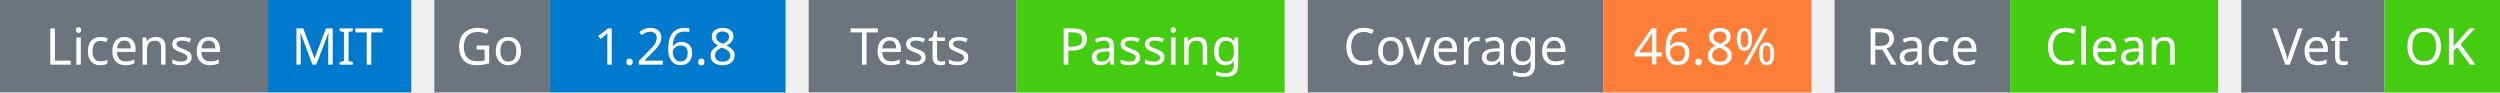
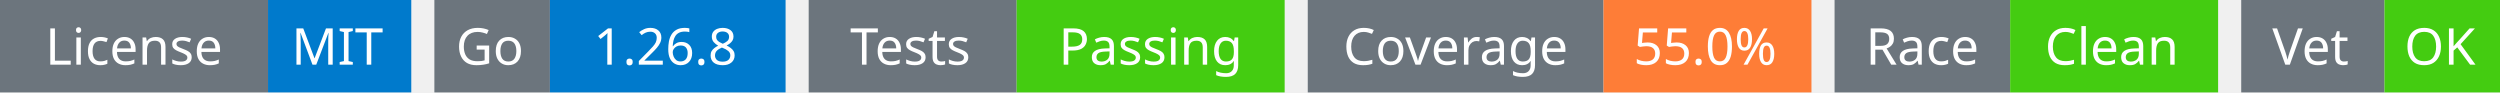
<svg xmlns="http://www.w3.org/2000/svg" width="541" height="20" viewBox="0 0 541 20">
  <g transform="translate(0, 0)">
    <rect x="0" y="0" width="58" height="20" fill="#6c757d" />
    <rect x="58" y="0" width="31" height="20" fill="#007acc" />
    <text x="29" y="14" text-anchor="middle" font-family="sans-serif" font-size="11" fill="white">License</text>
    <text x="73" y="14" text-anchor="middle" font-family="sans-serif" font-size="11" fill="white">MIT</text>
  </g>
  <g transform="translate(94, 0)">
    <rect x="0" y="0" width="25" height="20" fill="#6c757d" />
    <rect x="25" y="0" width="51" height="20" fill="#007acc" />
    <text x="12" y="14" text-anchor="middle" font-family="sans-serif" font-size="11" fill="white">Go</text>
    <text x="50" y="14" text-anchor="middle" font-family="sans-serif" font-size="11" fill="white">1.26.8</text>
  </g>
  <g transform="translate(175, 0)">
    <rect x="0" y="0" width="45" height="20" fill="#6c757d" />
    <rect x="45" y="0" width="58" height="20" fill="#4c1" />
    <text x="22" y="14" text-anchor="middle" font-family="sans-serif" font-size="11" fill="white">Tests</text>
    <text x="74" y="14" text-anchor="middle" font-family="sans-serif" font-size="11" fill="white">Passing</text>
  </g>
  <g transform="translate(283, 0)">
    <rect x="0" y="0" width="64" height="20" fill="#6c757d" />
    <rect x="64" y="0" width="45" height="20" fill="#fe7d37" />
    <text x="32" y="14" text-anchor="middle" font-family="sans-serif" font-size="11" fill="white">Coverage</text>
-     <text x="86" y="14" text-anchor="middle" font-family="sans-serif" font-size="11" fill="white">46.8%</text>
+     <text x="86" y="14" text-anchor="middle" font-family="sans-serif" font-size="11" fill="white">55.0%</text>
  </g>
  <g transform="translate(397, 0)">
    <rect x="0" y="0" width="38" height="20" fill="#6c757d" />
    <rect x="38" y="0" width="45" height="20" fill="#4c1" />
    <text x="19" y="14" text-anchor="middle" font-family="sans-serif" font-size="11" fill="white">Race</text>
    <text x="60" y="14" text-anchor="middle" font-family="sans-serif" font-size="11" fill="white">Clean</text>
  </g>
  <g transform="translate(485, 0)">
    <rect x="0" y="0" width="31" height="20" fill="#6c757d" />
    <rect x="31" y="0" width="25" height="20" fill="#4c1" />
    <text x="15" y="14" text-anchor="middle" font-family="sans-serif" font-size="11" fill="white">Vet</text>
    <text x="43" y="14" text-anchor="middle" font-family="sans-serif" font-size="11" fill="white">OK</text>
  </g>
</svg>
